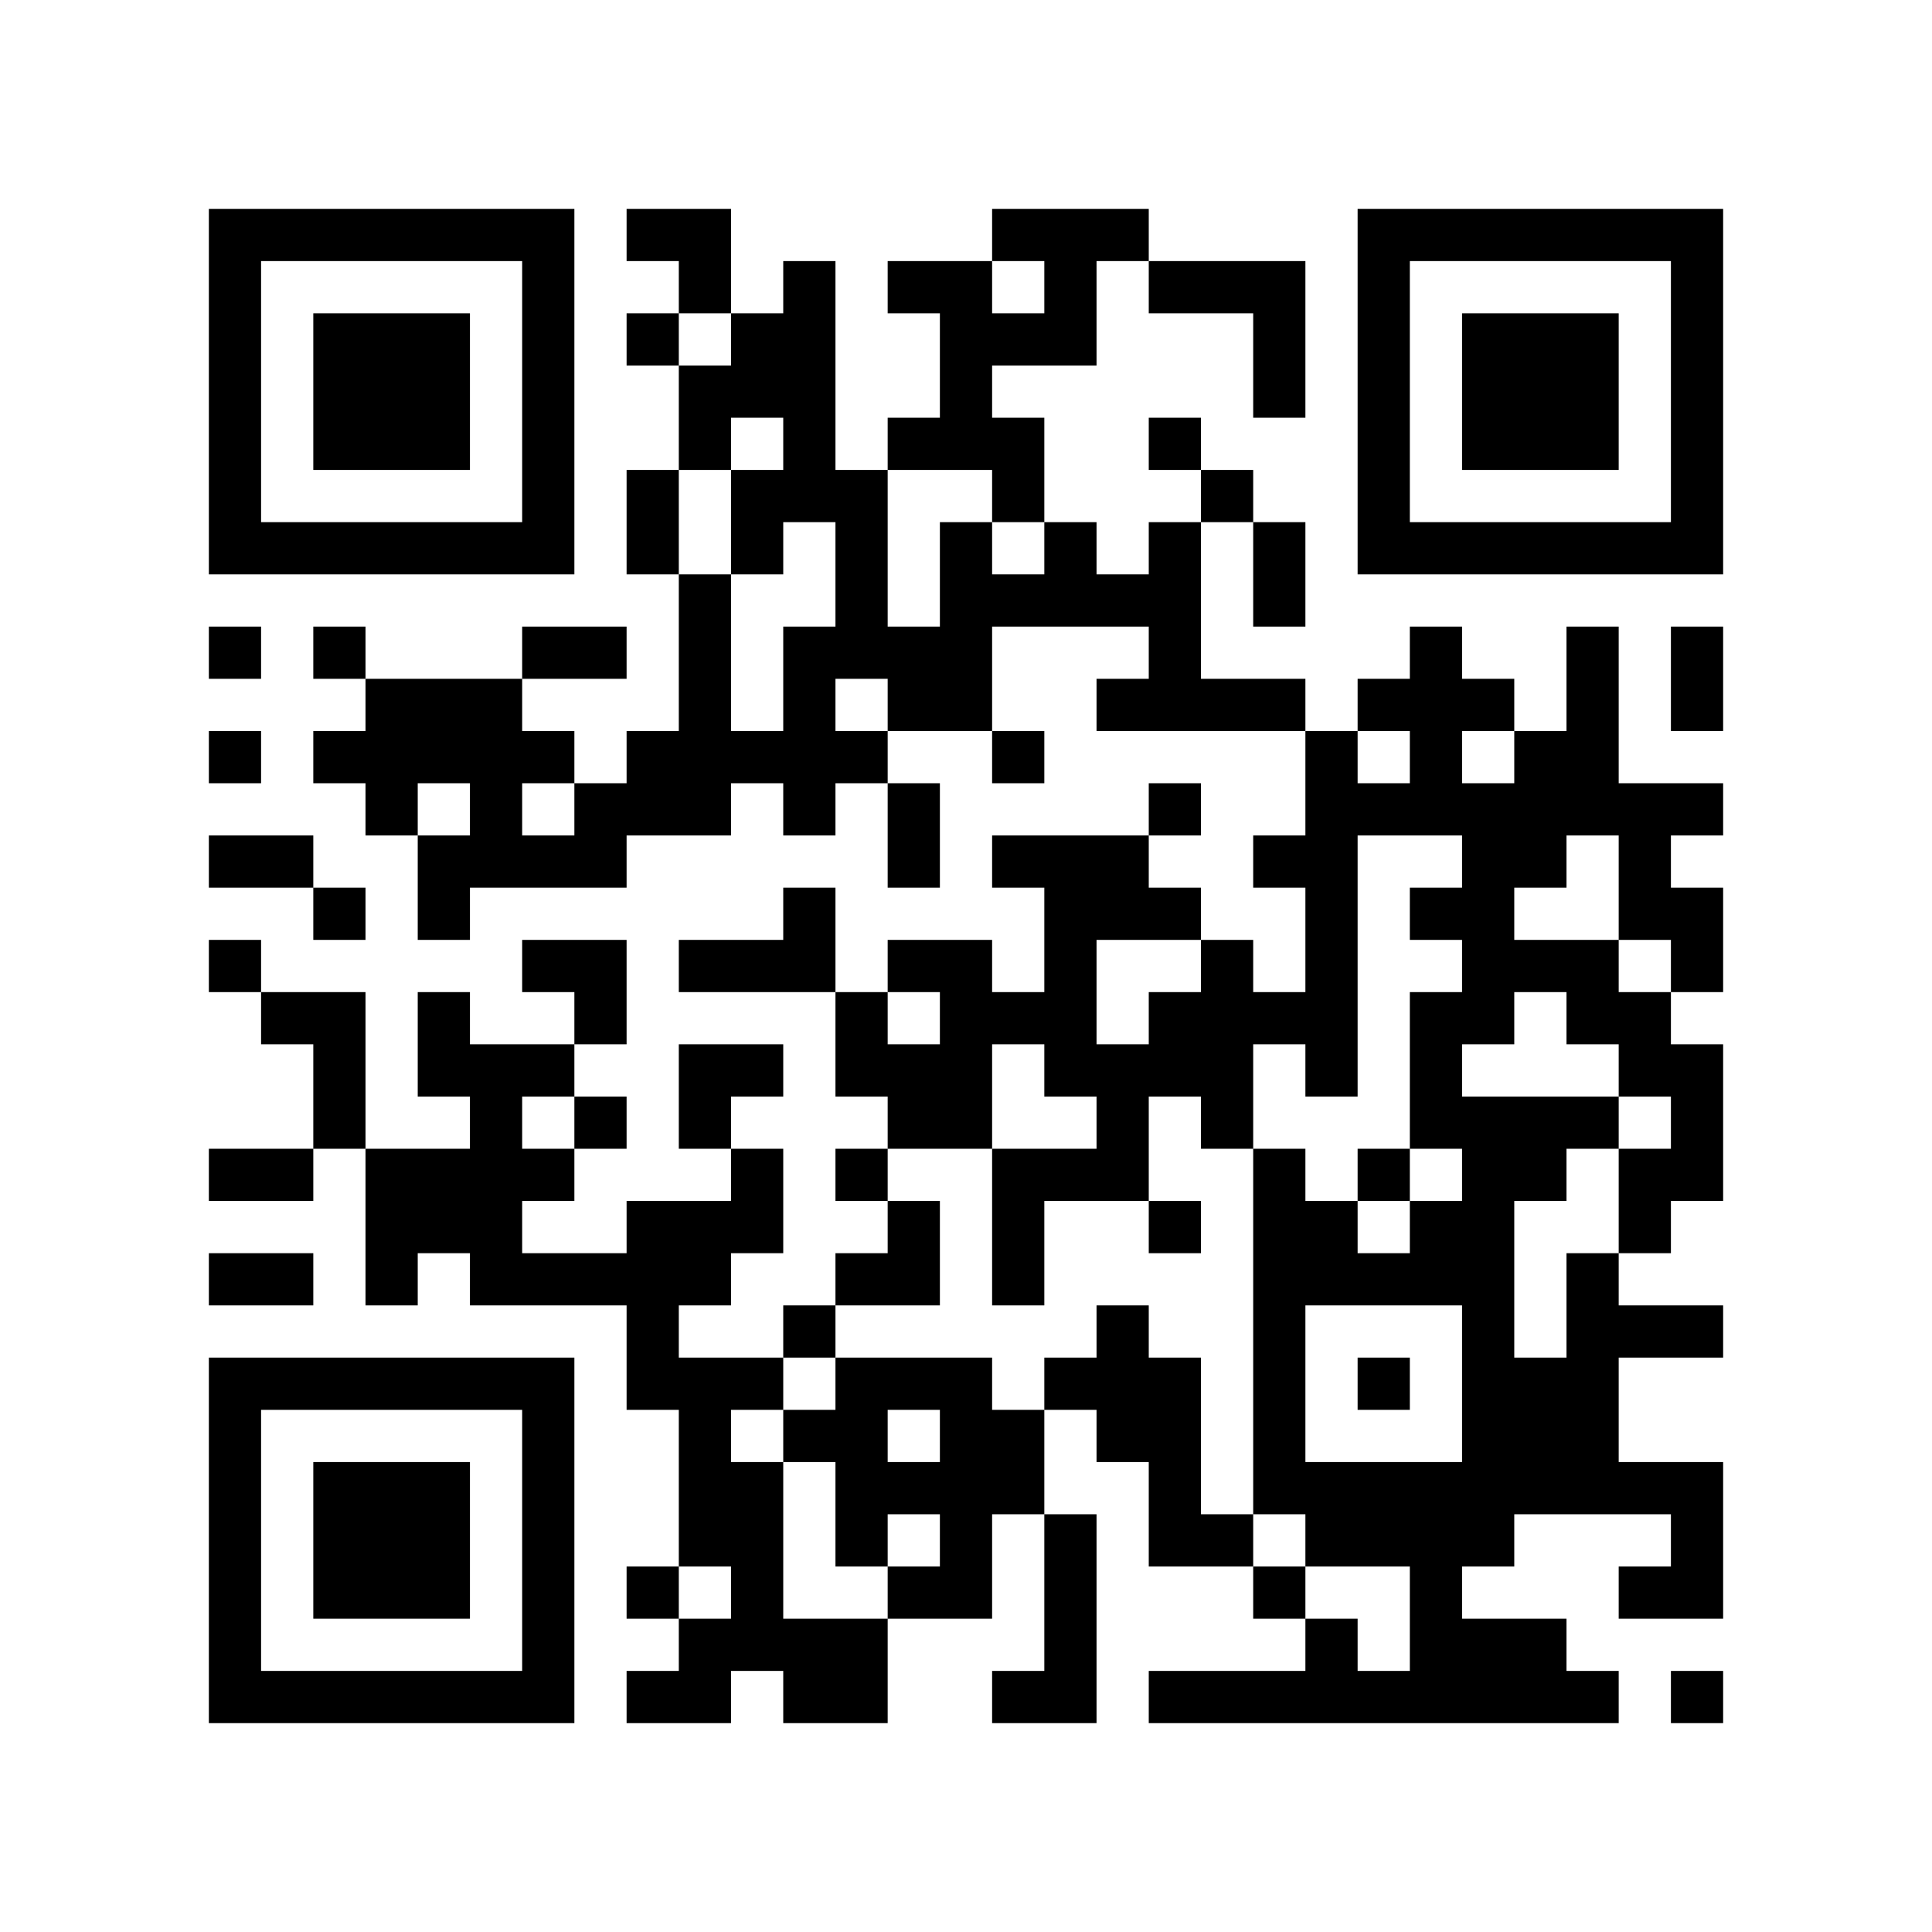
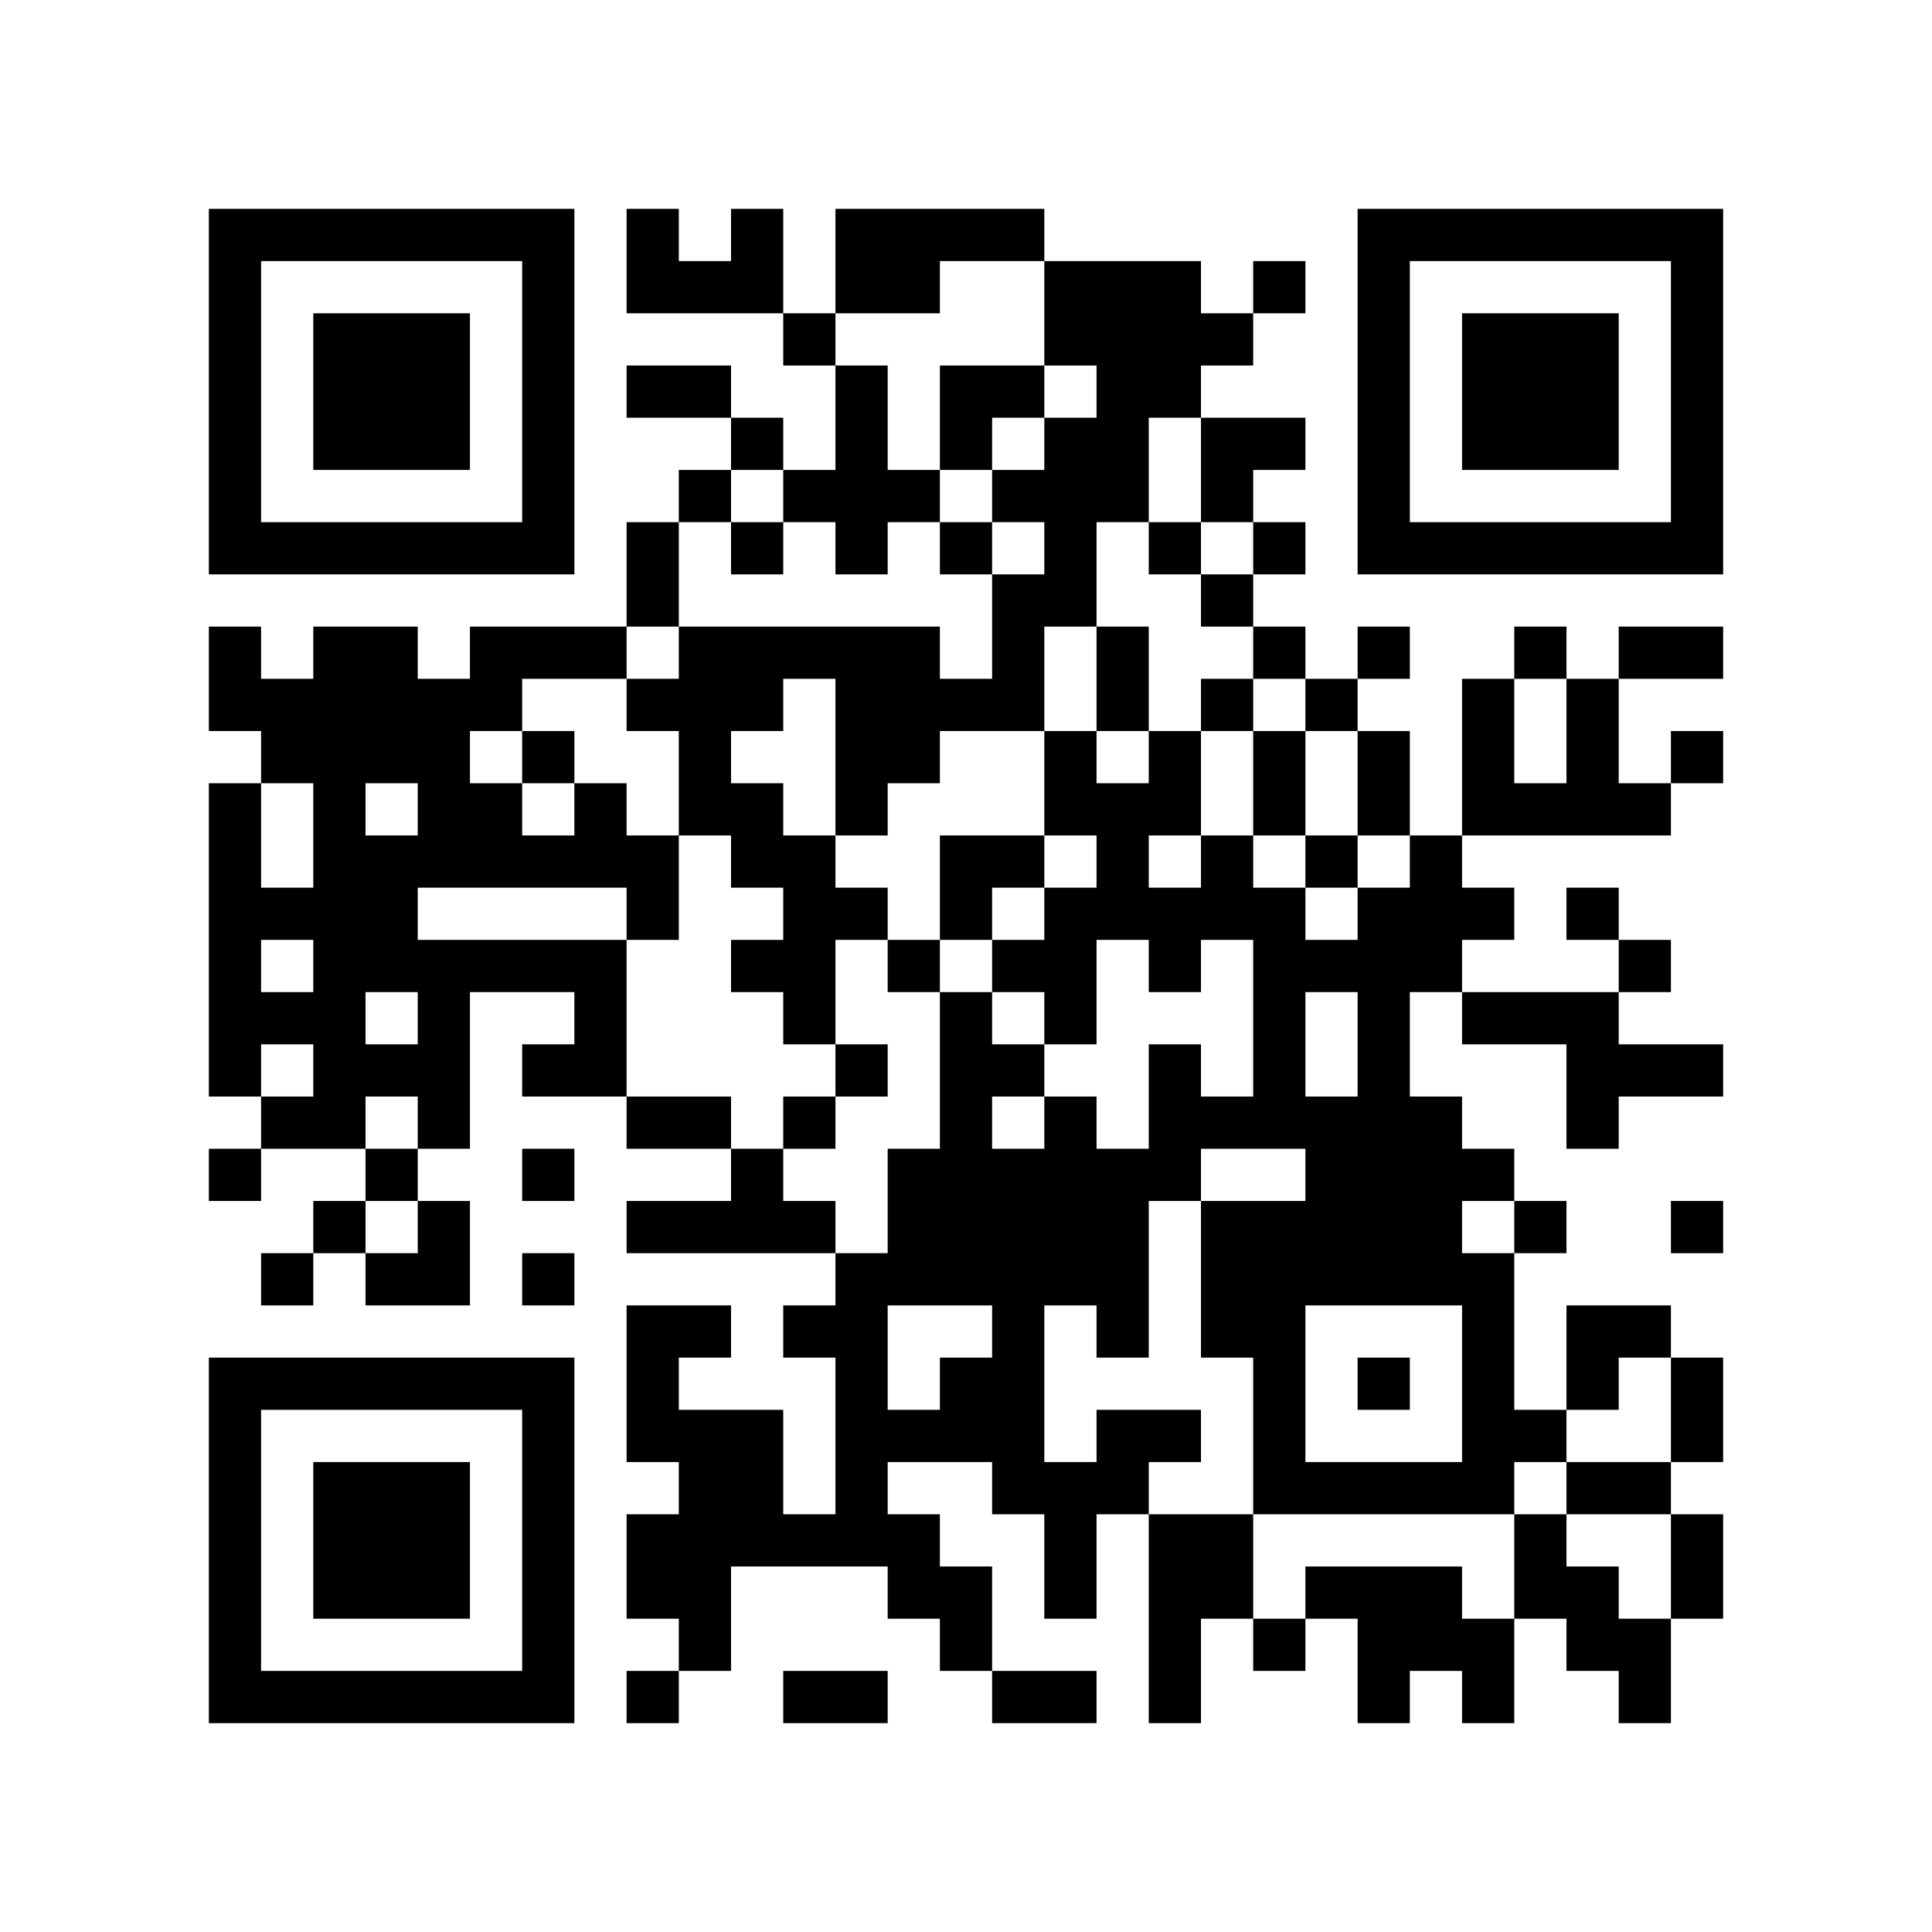
<svg xmlns="http://www.w3.org/2000/svg" width="37mm" height="37mm" version="1.1" viewBox="0 0 37 37">
  <rect fill="white" x="0" y="0" width="100%" height="100%" />
-   <path style="fill:#000000;fill-opacity:1;fill-rule:nonzero;stroke:none" d="M 10 32 L 10 33 L 11 33 L 11 32 z M 25 32 L 25 33 L 26 33 L 26 32 z M 24 11 L 24 12 L 25 12 L 25 11 z M 22 23 L 22 24 L 23 24 L 23 23 z M 27 30 L 27 31 L 28 31 L 28 30 z M 12 9 L 12 10 L 13 10 L 13 9 z M 13 4 L 13 5 L 14 5 L 14 4 z M 28 18 L 28 19 L 29 19 L 29 18 z M 18 5 L 18 6 L 19 6 L 19 5 z M 5 32 L 5 33 L 6 33 L 6 32 z M 19 8 L 19 9 L 20 9 L 20 8 z M 17 24 L 17 25 L 18 25 L 18 24 z M 7 6 L 7 7 L 8 7 L 8 6 z M 20 4 L 20 5 L 21 5 L 21 4 z M 10 27 L 10 28 L 11 28 L 11 27 z M 21 17 L 21 18 L 22 18 L 22 17 z M 27 23 L 27 24 L 28 24 L 28 23 z M 25 19 L 25 20 L 26 20 L 26 19 z M 13 13 L 13 14 L 14 14 L 14 13 z M 27 13 L 27 14 L 28 14 L 28 13 z M 14 18 L 14 19 L 15 19 L 15 18 z M 13 23 L 13 24 L 14 24 L 14 23 z M 28 25 L 28 26 L 29 26 L 29 25 z M 18 12 L 18 13 L 19 13 L 19 12 z M 16 12 L 16 13 L 17 13 L 17 12 z M 30 27 L 30 28 L 31 28 L 31 27 z M 4 18 L 4 19 L 5 19 L 5 18 z M 7 15 L 7 16 L 8 16 L 8 15 z M 31 10 L 31 11 L 32 11 L 32 10 z M 5 19 L 5 20 L 6 20 L 6 19 z M 8 16 L 8 17 L 9 17 L 9 16 z M 32 5 L 32 6 L 33 6 L 33 5 z M 20 11 L 20 12 L 21 12 L 21 11 z M 10 18 L 10 19 L 11 19 L 11 18 z M 11 19 L 11 20 L 12 20 L 12 19 z M 24 25 L 24 26 L 25 26 L 25 25 z M 27 10 L 27 11 L 28 11 L 28 10 z M 15 8 L 15 9 L 16 9 L 16 8 z M 13 24 L 13 25 L 14 25 L 14 24 z M 28 32 L 28 33 L 29 33 L 29 32 z M 16 11 L 16 12 L 17 12 L 17 11 z M 14 23 L 14 24 L 15 24 L 15 23 z M 19 14 L 19 15 L 20 15 L 20 14 z M 4 9 L 4 10 L 5 10 L 5 9 z M 28 6 L 28 7 L 29 7 L 29 6 z M 5 4 L 5 5 L 6 5 L 6 4 z M 29 7 L 29 8 L 30 8 L 30 7 z M 32 28 L 32 29 L 33 29 L 33 28 z M 9 14 L 9 15 L 10 15 L 10 14 z M 7 26 L 7 27 L 8 27 L 8 26 z M 10 5 L 10 6 L 11 6 L 11 5 z M 9 24 L 9 25 L 10 25 L 10 24 z M 24 32 L 24 33 L 25 33 L 25 32 z M 10 31 L 10 32 L 11 32 L 11 31 z M 23 5 L 23 6 L 24 6 L 24 5 z M 21 21 L 21 22 L 22 22 L 22 21 z M 22 26 L 22 27 L 23 27 L 23 26 z M 12 4 L 12 5 L 13 5 L 13 4 z M 18 30 L 18 31 L 19 31 L 19 30 z M 14 30 L 14 31 L 15 31 L 15 30 z M 19 23 L 19 24 L 20 24 L 20 23 z M 4 32 L 4 33 L 5 33 L 5 32 z M 28 13 L 28 14 L 29 14 L 29 13 z M 16 24 L 16 25 L 17 25 L 17 24 z M 29 8 L 29 9 L 30 9 L 30 8 z M 30 7 L 30 8 L 31 8 L 31 7 z M 8 28 L 8 29 L 9 29 L 9 28 z M 32 17 L 32 18 L 33 18 L 33 17 z M 10 22 L 10 23 L 11 23 L 11 22 z M 24 5 L 24 6 L 25 6 L 25 5 z M 27 24 L 27 25 L 28 25 L 28 24 z M 26 15 L 26 16 L 27 16 L 27 15 z M 14 9 L 14 10 L 15 10 L 15 9 z M 19 28 L 19 29 L 20 29 L 20 28 z M 15 12 L 15 13 L 16 13 L 16 12 z M 18 11 L 18 12 L 19 12 L 19 11 z M 5 22 L 5 23 L 6 23 L 6 22 z M 6 29 L 6 30 L 7 30 L 7 29 z M 30 14 L 30 15 L 31 15 L 31 14 z M 7 8 L 7 9 L 8 9 L 8 8 z M 32 8 L 32 9 L 33 9 L 33 8 z M 9 10 L 9 11 L 10 11 L 10 10 z M 20 6 L 20 7 L 21 7 L 21 6 z M 23 19 L 23 20 L 24 20 L 24 19 z M 22 12 L 22 13 L 23 13 L 23 12 z M 25 17 L 25 18 L 26 18 L 26 17 z M 26 6 L 26 7 L 27 7 L 27 6 z M 27 15 L 27 16 L 28 16 L 28 15 z M 12 24 L 12 25 L 13 25 L 13 24 z M 15 5 L 15 6 L 16 6 L 16 5 z M 13 21 L 13 22 L 14 22 L 14 21 z M 28 27 L 28 28 L 29 28 L 29 27 z M 18 18 L 18 19 L 19 19 L 19 18 z M 16 14 L 16 15 L 17 15 L 17 14 z M 14 26 L 14 27 L 15 27 L 15 26 z M 29 26 L 29 27 L 30 27 L 30 26 z M 19 19 L 19 20 L 20 20 L 20 19 z M 17 15 L 17 16 L 18 16 L 18 15 z M 6 20 L 6 21 L 7 21 L 7 20 z M 30 25 L 30 26 L 31 26 L 31 25 z M 4 4 L 4 5 L 5 5 L 5 4 z M 31 28 L 31 29 L 32 29 L 32 28 z M 32 7 L 32 8 L 33 8 L 33 7 z M 6 14 L 6 15 L 7 15 L 7 14 z M 7 23 L 7 24 L 8 24 L 8 23 z M 10 16 L 10 17 L 11 17 L 11 16 z M 24 27 L 24 28 L 25 28 L 25 27 z M 26 9 L 26 10 L 27 10 L 27 9 z M 27 4 L 27 5 L 28 5 L 28 4 z M 18 21 L 18 22 L 19 22 L 19 21 z M 19 24 L 19 25 L 20 25 L 20 24 z M 17 8 L 17 9 L 18 9 L 18 8 z M 15 32 L 15 33 L 16 33 L 16 32 z M 30 32 L 30 33 L 31 33 L 31 32 z M 28 8 L 28 9 L 29 9 L 29 8 z M 5 10 L 5 11 L 6 11 L 6 10 z M 32 30 L 32 31 L 33 31 L 33 30 z M 30 10 L 30 11 L 31 11 L 31 10 z M 7 28 L 7 29 L 8 29 L 8 28 z M 8 23 L 8 24 L 9 24 L 9 23 z M 9 22 L 9 23 L 10 23 L 10 22 z M 20 26 L 20 27 L 21 27 L 21 26 z M 10 29 L 10 30 L 11 30 L 11 29 z M 21 27 L 21 28 L 22 28 L 22 27 z M 26 32 L 26 33 L 27 33 L 27 32 z M 27 29 L 27 30 L 28 30 L 28 29 z M 12 6 L 12 7 L 13 7 L 13 6 z M 13 7 L 13 8 L 14 8 L 14 7 z M 18 28 L 18 29 L 19 29 L 19 28 z M 14 28 L 14 29 L 15 29 L 15 28 z M 15 25 L 15 26 L 16 26 L 16 25 z M 28 15 L 28 16 L 29 16 L 29 15 z M 18 6 L 18 7 L 19 7 L 19 6 z M 16 26 L 16 27 L 17 27 L 17 26 z M 29 14 L 29 15 L 30 15 L 30 14 z M 32 21 L 32 22 L 33 22 L 33 21 z M 6 32 L 6 33 L 7 33 L 7 32 z M 31 16 L 31 17 L 32 17 L 32 16 z M 8 30 L 8 31 L 9 31 L 9 30 z M 20 17 L 20 18 L 21 18 L 21 17 z M 10 20 L 10 21 L 11 21 L 11 20 z M 25 28 L 25 29 L 26 29 L 26 28 z M 24 7 L 24 8 L 25 8 L 25 7 z M 22 19 L 22 20 L 23 20 L 23 19 z M 26 13 L 26 14 L 27 14 L 27 13 z M 13 8 L 13 9 L 14 9 L 14 8 z M 14 7 L 14 8 L 15 8 L 15 7 z M 15 14 L 15 15 L 16 15 L 16 14 z M 28 22 L 28 23 L 29 23 L 29 22 z M 19 4 L 19 5 L 20 5 L 20 4 z M 17 20 L 17 21 L 18 21 L 18 20 z M 30 12 L 30 13 L 31 13 L 31 12 z M 7 10 L 7 11 L 8 11 L 8 10 z M 32 10 L 32 11 L 33 11 L 33 10 z M 23 21 L 23 22 L 24 22 L 24 21 z M 22 10 L 22 11 L 23 11 L 23 10 z M 20 30 L 20 31 L 21 31 L 21 30 z M 25 15 L 25 16 L 26 16 L 26 15 z M 26 4 L 26 5 L 27 5 L 27 4 z M 14 14 L 14 15 L 15 15 L 15 14 z M 12 26 L 12 27 L 13 27 L 13 26 z M 15 7 L 15 8 L 16 8 L 16 7 z M 13 27 L 13 28 L 14 28 L 14 27 z M 28 29 L 28 30 L 29 30 L 29 29 z M 17 13 L 17 14 L 18 14 L 18 13 z M 4 6 L 4 7 L 5 7 L 5 6 z M 31 30 L 31 31 L 32 31 L 32 30 z M 6 12 L 6 13 L 7 13 L 7 12 z M 10 6 L 10 7 L 11 7 L 11 6 z M 8 26 L 8 27 L 9 27 L 9 26 z M 11 15 L 11 16 L 12 16 L 12 15 z M 22 5 L 22 6 L 23 6 L 23 5 z M 25 24 L 25 25 L 26 25 L 26 24 z M 13 28 L 13 29 L 14 29 L 14 28 z M 18 27 L 18 28 L 19 28 L 19 27 z M 4 29 L 4 30 L 5 30 L 5 29 z M 28 10 L 28 11 L 29 11 L 29 10 z M 16 29 L 16 30 L 17 30 L 17 29 z M 31 23 L 31 24 L 32 24 L 32 23 z M 6 7 L 6 8 L 7 8 L 7 7 z M 30 8 L 30 9 L 31 9 L 31 8 z M 7 30 L 7 31 L 8 31 L 8 30 z M 10 9 L 10 10 L 11 10 L 11 9 z M 9 20 L 9 21 L 10 21 L 10 20 z M 24 28 L 24 29 L 25 29 L 25 28 z M 23 9 L 23 10 L 24 10 L 24 9 z M 21 25 L 21 26 L 22 26 L 22 25 z M 26 22 L 26 23 L 27 23 L 27 22 z M 24 10 L 24 11 L 25 11 L 25 10 z M 27 31 L 27 32 L 28 32 L 28 31 z M 13 5 L 13 6 L 14 6 L 14 5 z M 14 10 L 14 11 L 15 11 L 15 10 z M 15 27 L 15 28 L 16 28 L 16 27 z M 28 17 L 28 18 L 29 18 L 29 17 z M 16 20 L 16 21 L 17 21 L 17 20 z M 19 9 L 19 10 L 20 10 L 20 9 z M 6 30 L 6 31 L 7 31 L 7 30 z M 30 19 L 30 20 L 31 20 L 31 19 z M 7 7 L 7 8 L 8 8 L 8 7 z M 8 8 L 8 9 L 9 9 L 9 8 z M 32 13 L 32 14 L 33 14 L 33 13 z M 20 19 L 20 20 L 21 20 L 21 19 z M 10 26 L 10 27 L 11 27 L 11 26 z M 22 17 L 22 18 L 23 18 L 23 17 z M 27 20 L 27 21 L 28 21 L 28 20 z M 12 15 L 12 16 L 13 16 L 13 15 z M 13 14 L 13 15 L 14 15 L 14 14 z M 4 27 L 4 28 L 5 28 L 5 27 z M 28 24 L 28 25 L 29 25 L 29 24 z M 16 19 L 16 20 L 17 20 L 17 19 z M 5 26 L 5 27 L 6 27 L 6 26 z M 29 21 L 29 22 L 30 22 L 30 21 z M 19 6 L 19 7 L 20 7 L 20 6 z M 17 18 L 17 19 L 18 19 L 18 18 z M 30 26 L 30 27 L 31 27 L 31 26 z M 8 7 L 8 8 L 9 8 L 9 7 z M 32 4 L 32 5 L 33 5 L 33 4 z M 6 19 L 6 20 L 7 20 L 7 19 z M 20 10 L 20 11 L 21 11 L 21 10 z M 21 11 L 21 12 L 22 12 L 22 11 z M 11 16 L 11 17 L 12 17 L 12 16 z M 24 24 L 24 25 L 25 25 L 25 24 z M 22 8 L 22 9 L 23 9 L 23 8 z M 20 32 L 20 33 L 21 33 L 21 32 z M 26 10 L 26 11 L 27 11 L 27 10 z M 15 9 L 15 10 L 16 10 L 16 9 z M 28 31 L 28 32 L 29 32 L 29 31 z M 16 10 L 16 11 L 17 11 L 17 10 z M 14 22 L 14 23 L 15 23 L 15 22 z M 15 31 L 15 32 L 16 32 L 16 31 z M 30 21 L 30 22 L 31 22 L 31 21 z M 4 8 L 4 9 L 5 9 L 5 8 z M 16 32 L 16 33 L 17 33 L 17 32 z M 8 14 L 8 15 L 9 15 L 9 14 z M 6 10 L 6 11 L 7 11 L 7 10 z M 9 15 L 9 16 L 10 16 L 10 15 z M 10 4 L 10 5 L 11 5 L 11 4 z M 8 20 L 8 21 L 9 21 L 9 20 z M 24 23 L 24 24 L 25 24 L 25 23 z M 10 30 L 10 31 L 11 31 L 11 30 z M 21 22 L 21 23 L 22 23 L 22 22 z M 26 29 L 26 30 L 27 30 L 27 29 z M 22 29 L 22 30 L 23 30 L 23 29 z M 27 32 L 27 33 L 28 33 L 28 32 z M 30 28 L 30 29 L 31 29 L 31 28 z M 4 31 L 4 32 L 5 32 L 5 31 z M 16 31 L 16 32 L 17 32 L 17 31 z M 31 25 L 31 26 L 32 26 L 32 25 z M 17 30 L 17 31 L 18 31 L 18 30 z M 30 6 L 30 7 L 31 7 L 31 6 z M 7 32 L 7 33 L 8 33 L 8 32 z M 31 15 L 31 16 L 32 16 L 32 15 z M 24 30 L 24 31 L 25 31 L 25 30 z M 25 31 L 25 32 L 26 32 L 26 31 z M 22 20 L 22 21 L 23 21 L 23 20 z M 12 10 L 12 11 L 13 11 L 13 10 z M 13 11 L 13 12 L 14 12 L 14 11 z M 15 13 L 15 14 L 16 14 L 16 13 z M 4 22 L 4 23 L 5 23 L 5 22 z M 28 19 L 28 20 L 29 20 L 29 19 z M 18 10 L 18 11 L 19 11 L 19 10 z M 16 22 L 16 23 L 17 23 L 17 22 z M 29 18 L 29 19 L 30 19 L 30 18 z M 19 11 L 19 12 L 20 12 L 20 11 z M 17 23 L 17 24 L 18 24 L 18 23 z M 6 28 L 6 29 L 7 29 L 7 28 z M 4 12 L 4 13 L 5 13 L 5 12 z M 31 4 L 31 5 L 32 5 L 32 4 z M 8 10 L 8 11 L 9 11 L 9 10 z M 32 15 L 32 16 L 33 16 L 33 15 z M 20 5 L 20 6 L 21 6 L 21 5 z M 10 24 L 10 25 L 11 25 L 11 24 z M 21 16 L 21 17 L 22 17 L 22 16 z M 11 21 L 11 22 L 12 22 L 12 21 z M 24 19 L 24 20 L 25 20 L 25 19 z M 22 15 L 22 16 L 23 16 L 23 15 z M 25 18 L 25 19 L 26 19 L 26 18 z M 13 12 L 13 13 L 14 13 L 14 12 z M 27 12 L 27 13 L 28 13 L 28 12 z M 12 23 L 12 24 L 13 24 L 13 23 z M 15 18 L 15 19 L 16 19 L 16 18 z M 28 26 L 28 27 L 29 27 L 29 26 z M 18 13 L 18 14 L 19 14 L 19 13 z M 5 24 L 5 25 L 6 25 L 6 24 z M 29 27 L 29 28 L 30 28 L 30 27 z M 19 16 L 19 17 L 20 17 L 20 16 z M 17 16 L 17 17 L 18 17 L 18 16 z M 30 24 L 30 25 L 31 25 L 31 24 z M 7 14 L 7 15 L 8 15 L 8 14 z M 8 17 L 8 18 L 9 18 L 9 17 z M 32 6 L 32 7 L 33 7 L 33 6 z M 6 17 L 6 18 L 7 18 L 7 17 z M 9 4 L 9 5 L 10 5 L 10 4 z M 11 18 L 11 19 L 12 19 L 12 18 z M 24 26 L 24 27 L 25 27 L 25 26 z M 26 8 L 26 9 L 27 9 L 27 8 z M 22 32 L 22 33 L 23 33 L 23 32 z M 12 30 L 12 31 L 13 31 L 13 30 z M 13 31 L 13 32 L 14 32 L 14 31 z M 18 20 L 18 21 L 19 21 L 19 20 z M 14 20 L 14 21 L 15 21 L 15 20 z M 29 28 L 29 29 L 30 29 L 30 28 z M 4 10 L 4 11 L 5 11 L 5 10 z M 28 7 L 28 8 L 29 8 L 29 7 z M 29 6 L 29 7 L 30 7 L 30 6 z M 32 29 L 32 30 L 33 30 L 33 29 z M 6 8 L 6 9 L 7 9 L 7 8 z M 9 13 L 9 14 L 10 14 L 10 13 z M 7 29 L 7 30 L 8 30 L 8 29 z M 10 10 L 10 11 L 11 11 L 11 10 z M 8 22 L 8 23 L 9 23 L 9 22 z M 9 23 L 9 24 L 10 24 L 10 23 z M 10 28 L 10 29 L 11 29 L 11 28 z M 25 20 L 25 21 L 26 21 L 26 20 z M 21 20 L 21 21 L 22 21 L 22 20 z M 22 27 L 22 28 L 23 28 L 23 27 z M 13 32 L 13 33 L 14 33 L 14 32 z M 14 31 L 14 32 L 15 32 L 15 31 z M 19 22 L 19 23 L 20 23 L 20 22 z M 29 15 L 29 16 L 30 16 L 30 15 z M 17 28 L 17 29 L 18 29 L 18 28 z M 32 20 L 32 21 L 33 21 L 33 20 z M 30 4 L 30 5 L 31 5 L 31 4 z M 31 17 L 31 18 L 32 18 L 32 17 z M 8 29 L 8 30 L 9 30 L 9 29 z M 32 18 L 32 19 L 33 19 L 33 18 z M 9 32 L 9 33 L 10 33 L 10 32 z M 20 16 L 20 17 L 21 17 L 21 16 z M 25 29 L 25 30 L 26 30 L 26 29 z M 23 13 L 23 14 L 24 14 L 24 13 z M 21 13 L 21 14 L 22 14 L 22 13 z M 26 26 L 26 27 L 27 27 L 27 26 z M 24 6 L 24 7 L 25 7 L 25 6 z M 27 17 L 27 18 L 28 18 L 28 17 z M 14 6 L 14 7 L 15 7 L 15 6 z M 15 15 L 15 16 L 16 16 L 16 15 z M 4 24 L 4 25 L 5 25 L 5 24 z M 28 21 L 28 22 L 29 22 L 29 21 z M 18 8 L 18 9 L 19 9 L 19 8 z M 29 16 L 29 17 L 30 17 L 30 16 z M 17 21 L 17 22 L 18 22 L 18 21 z M 6 26 L 6 27 L 7 27 L 7 26 z M 30 15 L 30 16 L 31 16 L 31 15 z M 4 14 L 4 15 L 5 15 L 5 14 z M 8 4 L 8 5 L 9 5 L 9 4 z M 32 9 L 32 10 L 33 10 L 33 9 z M 10 14 L 10 15 L 11 15 L 11 14 z M 23 18 L 23 19 L 24 19 L 24 18 z M 24 13 L 24 14 L 25 14 L 25 13 z M 22 13 L 22 14 L 23 14 L 23 13 z M 20 29 L 20 30 L 21 30 L 21 29 z M 25 16 L 25 17 L 26 17 L 26 16 z M 26 7 L 26 8 L 27 8 L 27 7 z M 13 18 L 13 19 L 14 19 L 14 18 z M 27 14 L 27 15 L 28 15 L 28 14 z M 12 25 L 12 26 L 13 26 L 13 25 z M 13 20 L 13 21 L 14 21 L 14 20 z M 28 28 L 28 29 L 29 29 L 29 28 z M 18 19 L 18 20 L 19 20 L 19 19 z M 6 21 L 6 22 L 7 22 L 7 21 z M 4 5 L 4 6 L 5 6 L 5 5 z M 5 16 L 5 17 L 6 17 L 6 16 z M 8 19 L 8 20 L 9 20 L 9 19 z M 32 32 L 32 33 L 33 33 L 33 32 z M 7 22 L 7 23 L 8 23 L 8 22 z M 11 12 L 11 13 L 12 13 L 12 12 z M 20 20 L 20 21 L 21 21 L 21 20 z M 12 32 L 12 33 L 13 33 L 13 32 z M 13 29 L 13 30 L 14 30 L 14 29 z M 18 26 L 18 27 L 19 27 L 19 26 z M 19 27 L 19 28 L 20 28 L 20 27 z M 4 28 L 4 29 L 5 29 L 5 28 z M 16 28 L 16 29 L 17 29 L 17 28 z M 31 20 L 31 21 L 32 21 L 32 20 z M 29 4 L 29 5 L 30 5 L 30 4 z M 6 6 L 6 7 L 7 7 L 7 6 z M 10 8 L 10 9 L 11 9 L 11 8 z M 8 32 L 8 33 L 9 33 L 9 32 z M 23 32 L 23 33 L 24 33 L 24 32 z M 9 21 L 9 22 L 10 22 L 10 21 z M 21 26 L 21 27 L 22 27 L 22 26 z M 27 28 L 27 29 L 28 29 L 28 28 z M 18 29 L 18 30 L 19 30 L 19 29 z M 14 29 L 14 30 L 15 30 L 15 29 z M 19 32 L 19 33 L 20 33 L 20 32 z M 28 16 L 28 17 L 29 17 L 29 16 z M 18 7 L 18 8 L 19 8 L 19 7 z M 16 27 L 16 28 L 17 28 L 17 27 z M 17 26 L 17 27 L 18 27 L 18 26 z M 32 22 L 32 23 L 33 23 L 33 22 z M 30 18 L 30 19 L 31 19 L 31 18 z M 7 4 L 7 5 L 8 5 L 8 4 z M 31 19 L 31 20 L 32 20 L 32 19 z M 32 12 L 32 13 L 33 13 L 33 12 z M 20 18 L 20 19 L 21 19 L 21 18 z M 11 24 L 11 25 L 12 25 L 12 24 z M 26 24 L 26 25 L 27 25 L 27 24 z M 24 16 L 24 17 L 25 17 L 25 16 z M 27 21 L 27 22 L 28 22 L 28 21 z M 12 14 L 12 15 L 13 15 L 13 14 z M 13 15 L 13 16 L 14 16 L 14 15 z M 27 19 L 27 20 L 28 20 L 28 19 z M 15 17 L 15 18 L 16 18 L 16 17 z M 4 26 L 4 27 L 5 27 L 5 26 z M 28 23 L 28 24 L 29 24 L 29 23 z M 29 22 L 29 23 L 30 23 L 30 22 z M 30 13 L 30 14 L 31 14 L 31 13 z M 4 16 L 4 17 L 5 17 L 5 16 z M 7 13 L 7 14 L 8 14 L 8 13 z M 8 6 L 8 7 L 9 7 L 9 6 z M 10 12 L 10 13 L 11 13 L 11 12 z M 23 20 L 23 21 L 24 21 L 24 20 z M 21 4 L 21 5 L 22 5 L 22 4 z M 22 11 L 22 12 L 23 12 L 23 11 z M 20 31 L 20 32 L 21 32 L 21 31 z M 25 14 L 25 15 L 26 15 L 26 14 z M 26 5 L 26 6 L 27 6 L 27 5 z M 15 6 L 15 7 L 16 7 L 16 6 z M 13 26 L 13 27 L 14 27 L 14 26 z M 16 9 L 16 10 L 17 10 L 17 9 z M 29 31 L 29 32 L 30 32 L 30 31 z M 17 12 L 17 13 L 18 13 L 18 12 z M 4 7 L 4 8 L 5 8 L 5 7 z M 28 4 L 28 5 L 29 5 L 29 4 z M 8 13 L 8 14 L 9 14 L 9 13 z M 9 16 L 9 17 L 10 17 L 10 16 z M 7 24 L 7 25 L 8 25 L 8 24 z M 10 7 L 10 8 L 11 8 L 11 7 z M 23 29 L 23 30 L 24 30 L 24 29 z M 9 26 L 9 27 L 10 27 L 10 26 z M 24 22 L 24 23 L 25 23 L 25 22 z M 20 22 L 20 23 L 21 23 L 21 22 z M 25 23 L 25 24 L 26 24 L 26 23 z M 26 28 L 26 29 L 27 29 L 27 28 z M 22 28 L 22 29 L 23 29 L 23 28 z M 29 32 L 29 33 L 30 33 L 30 32 z M 17 5 L 17 6 L 18 6 L 18 5 z M 4 30 L 4 31 L 5 31 L 5 30 z M 31 22 L 31 23 L 32 23 L 32 22 z M 29 10 L 29 11 L 30 11 L 30 10 z M 32 25 L 32 26 L 33 26 L 33 25 z M 6 4 L 6 5 L 7 5 L 7 4 z" id="qr-path" />
+   <path style="fill:#000000;fill-opacity:1;fill-rule:nonzero;stroke:none" d="M 10 32 L 10 33 L 11 33 L 11 32 z M 23 8 L 23 9 L 24 9 L 24 8 z M 21 24 L 21 25 L 22 25 L 22 24 z M 26 23 L 26 24 L 27 24 L 27 23 z M 27 30 L 27 31 L 28 31 L 28 30 z M 5 32 L 5 33 L 6 33 L 6 32 z M 29 19 L 29 20 L 30 20 L 30 19 z M 17 24 L 17 25 L 18 25 L 18 24 z M 7 6 L 7 7 L 8 7 L 8 6 z M 32 14 L 32 15 L 33 15 L 33 14 z M 10 27 L 10 28 L 11 28 L 11 27 z M 23 17 L 23 18 L 24 18 L 24 17 z M 21 17 L 21 18 L 22 18 L 22 17 z M 24 18 L 24 19 L 25 19 L 25 18 z M 22 14 L 22 15 L 23 15 L 23 14 z M 27 23 L 27 24 L 28 24 L 28 23 z M 12 16 L 12 17 L 13 17 L 13 16 z M 13 13 L 13 14 L 14 14 L 14 13 z M 14 18 L 14 19 L 15 19 L 15 18 z M 15 19 L 15 20 L 16 20 L 16 19 z M 13 23 L 13 24 L 14 24 L 14 23 z M 28 25 L 28 26 L 29 26 L 29 25 z M 16 12 L 16 13 L 17 13 L 17 12 z M 4 18 L 4 19 L 5 19 L 5 18 z M 31 10 L 31 11 L 32 11 L 32 10 z M 5 19 L 5 20 L 6 20 L 6 19 z M 8 16 L 8 17 L 9 17 L 9 16 z M 32 5 L 32 6 L 33 6 L 33 5 z M 6 16 L 6 17 L 7 17 L 7 16 z M 20 11 L 20 12 L 21 12 L 21 11 z M 10 18 L 10 19 L 11 19 L 11 18 z M 11 19 L 11 20 L 12 20 L 12 19 z M 24 25 L 24 26 L 25 26 L 25 25 z M 21 28 L 21 29 L 22 29 L 22 28 z M 27 10 L 27 11 L 28 11 L 28 10 z M 14 13 L 14 14 L 15 14 L 15 13 z M 12 29 L 12 30 L 13 30 L 13 29 z M 28 32 L 28 33 L 29 33 L 29 32 z M 18 23 L 18 24 L 19 24 L 19 23 z M 14 23 L 14 24 L 15 24 L 15 23 z M 29 29 L 29 30 L 30 30 L 30 29 z M 4 9 L 4 10 L 5 10 L 5 9 z M 28 6 L 28 7 L 29 7 L 29 6 z M 5 4 L 5 5 L 6 5 L 6 4 z M 29 7 L 29 8 L 30 8 L 30 7 z M 8 15 L 8 16 L 9 16 L 9 15 z M 7 26 L 7 27 L 8 27 L 8 26 z M 10 5 L 10 6 L 11 6 L 11 5 z M 8 21 L 8 22 L 9 22 L 9 21 z M 20 24 L 20 25 L 21 25 L 21 24 z M 10 31 L 10 32 L 11 32 L 11 31 z M 25 21 L 25 22 L 26 22 L 26 21 z M 12 4 L 12 5 L 13 5 L 13 4 z M 18 30 L 18 31 L 19 31 L 19 30 z M 19 23 L 19 24 L 20 24 L 20 23 z M 15 23 L 15 24 L 16 24 L 16 23 z M 4 32 L 4 33 L 5 33 L 5 32 z M 28 13 L 28 14 L 29 14 L 29 13 z M 16 24 L 16 25 L 17 25 L 17 24 z M 29 8 L 29 9 L 30 9 L 30 8 z M 17 29 L 17 30 L 18 30 L 18 29 z M 32 27 L 32 28 L 33 28 L 33 27 z M 30 7 L 30 8 L 31 8 L 31 7 z M 8 28 L 8 29 L 9 29 L 9 28 z M 24 31 L 24 32 L 25 32 L 25 31 z M 20 15 L 20 16 L 21 16 L 21 15 z M 10 22 L 10 23 L 11 23 L 11 22 z M 25 30 L 25 31 L 26 31 L 26 30 z M 26 21 L 26 22 L 27 22 L 27 21 z M 24 5 L 24 6 L 25 6 L 25 5 z M 22 21 L 22 22 L 23 22 L 23 21 z M 27 24 L 27 25 L 28 25 L 28 24 z M 12 11 L 12 12 L 13 12 L 13 11 z M 26 15 L 26 16 L 27 16 L 27 15 z M 19 28 L 19 29 L 20 29 L 20 28 z M 15 12 L 15 13 L 16 13 L 16 12 z M 17 22 L 17 23 L 18 23 L 18 22 z M 6 29 L 6 30 L 7 30 L 7 29 z M 30 14 L 30 15 L 31 15 L 31 14 z M 4 13 L 4 14 L 5 14 L 5 13 z M 7 8 L 7 9 L 8 9 L 8 8 z M 32 8 L 32 9 L 33 9 L 33 8 z M 9 10 L 9 11 L 10 11 L 10 10 z M 20 6 L 20 7 L 21 7 L 21 6 z M 21 7 L 21 8 L 22 8 L 22 7 z M 11 20 L 11 21 L 12 21 L 12 20 z M 24 12 L 24 13 L 25 13 L 25 12 z M 20 28 L 20 29 L 21 29 L 21 28 z M 26 6 L 26 7 L 27 7 L 27 6 z M 14 16 L 14 17 L 15 17 L 15 16 z M 13 21 L 13 22 L 14 22 L 14 21 z M 28 27 L 28 28 L 29 28 L 29 27 z M 16 14 L 16 15 L 17 15 L 17 14 z M 6 20 L 6 21 L 7 21 L 7 20 z M 30 25 L 30 26 L 31 26 L 31 25 z M 4 4 L 4 5 L 5 5 L 5 4 z M 7 17 L 7 18 L 8 18 L 8 17 z M 31 28 L 31 29 L 32 29 L 32 28 z M 5 17 L 5 18 L 6 18 L 6 17 z M 8 18 L 8 19 L 9 19 L 9 18 z M 32 7 L 32 8 L 33 8 L 33 7 z M 6 14 L 6 15 L 7 15 L 7 14 z M 10 16 L 10 17 L 11 17 L 11 16 z M 8 24 L 8 25 L 9 25 L 9 24 z M 23 24 L 23 25 L 24 25 L 24 24 z M 21 8 L 21 9 L 22 9 L 22 8 z M 24 27 L 24 28 L 25 28 L 25 27 z M 22 7 L 22 8 L 23 8 L 23 7 z M 26 9 L 26 10 L 27 10 L 27 9 z M 27 4 L 27 5 L 28 5 L 28 4 z M 13 30 L 13 31 L 14 31 L 14 30 z M 18 21 L 18 22 L 19 22 L 19 21 z M 16 5 L 16 6 L 17 6 L 17 5 z M 19 24 L 19 25 L 20 25 L 20 24 z M 15 32 L 15 33 L 16 33 L 16 32 z M 28 8 L 28 9 L 29 9 L 29 8 z M 5 10 L 5 11 L 6 11 L 6 10 z M 32 30 L 32 31 L 33 31 L 33 30 z M 30 10 L 30 11 L 31 11 L 31 10 z M 9 12 L 9 13 L 10 13 L 10 12 z M 7 28 L 7 29 L 8 29 L 8 28 z M 8 23 L 8 24 L 9 24 L 9 23 z M 10 29 L 10 30 L 11 30 L 11 29 z M 21 27 L 21 28 L 22 28 L 22 27 z M 26 32 L 26 33 L 27 33 L 27 32 z M 24 8 L 24 9 L 25 9 L 25 8 z M 13 7 L 13 8 L 14 8 L 14 7 z M 14 28 L 14 29 L 15 29 L 15 28 z M 15 25 L 15 26 L 16 26 L 16 25 z M 28 15 L 28 16 L 29 16 L 29 15 z M 16 26 L 16 27 L 17 27 L 17 26 z M 17 27 L 17 28 L 18 28 L 18 27 z M 6 32 L 6 33 L 7 33 L 7 32 z M 8 30 L 8 31 L 9 31 L 9 30 z M 20 17 L 20 18 L 21 18 L 21 17 z M 10 20 L 10 21 L 11 21 L 11 20 z M 25 28 L 25 29 L 26 29 L 26 28 z M 21 12 L 21 13 L 22 13 L 22 12 z M 12 13 L 12 14 L 13 14 L 13 13 z M 27 16 L 27 17 L 28 17 L 28 16 z M 28 22 L 28 23 L 29 23 L 29 22 z M 16 17 L 16 18 L 17 18 L 17 17 z M 29 23 L 29 24 L 30 24 L 30 23 z M 19 4 L 19 5 L 20 5 L 20 4 z M 4 15 L 4 16 L 5 16 L 5 15 z M 7 10 L 7 11 L 8 11 L 8 10 z M 5 14 L 5 15 L 6 15 L 6 14 z M 32 10 L 32 11 L 33 11 L 33 10 z M 20 8 L 20 9 L 21 9 L 21 8 z M 23 21 L 23 22 L 24 22 L 24 21 z M 21 5 L 21 6 L 22 6 L 22 5 z M 24 14 L 24 15 L 25 15 L 25 14 z M 22 10 L 22 11 L 23 11 L 23 10 z M 20 30 L 20 31 L 21 31 L 21 30 z M 26 4 L 26 5 L 27 5 L 27 4 z M 12 26 L 12 27 L 13 27 L 13 26 z M 13 27 L 13 28 L 14 28 L 14 27 z M 18 16 L 18 17 L 19 17 L 19 16 z M 16 8 L 16 9 L 17 9 L 17 8 z M 19 13 L 19 14 L 20 14 L 20 13 z M 17 13 L 17 14 L 18 14 L 18 13 z M 15 29 L 15 30 L 16 30 L 16 29 z M 4 6 L 4 7 L 5 7 L 5 6 z M 6 12 L 6 13 L 7 13 L 7 12 z M 10 6 L 10 7 L 11 7 L 11 6 z M 8 26 L 8 27 L 9 27 L 9 26 z M 11 15 L 11 16 L 12 16 L 12 15 z M 24 21 L 24 22 L 25 22 L 25 21 z M 22 5 L 22 6 L 23 6 L 23 5 z M 20 21 L 20 22 L 21 22 L 21 21 z M 25 24 L 25 25 L 26 25 L 26 24 z M 26 31 L 26 32 L 27 32 L 27 31 z M 22 31 L 22 32 L 23 32 L 23 31 z M 13 28 L 13 29 L 14 29 L 14 28 z M 18 27 L 18 28 L 19 28 L 19 27 z M 16 7 L 16 8 L 17 8 L 17 7 z M 19 26 L 19 27 L 20 27 L 20 26 z M 30 30 L 30 31 L 31 31 L 31 30 z M 4 29 L 4 30 L 5 30 L 5 29 z M 28 10 L 28 11 L 29 11 L 29 10 z M 16 29 L 16 30 L 17 30 L 17 29 z M 6 7 L 6 8 L 7 8 L 7 7 z M 30 8 L 30 9 L 31 9 L 31 8 z M 7 30 L 7 31 L 8 31 L 8 30 z M 10 9 L 10 10 L 11 10 L 11 9 z M 24 28 L 24 29 L 25 29 L 25 28 z M 23 9 L 23 10 L 24 10 L 24 9 z M 21 25 L 21 26 L 22 26 L 22 25 z M 26 22 L 26 23 L 27 23 L 27 22 z M 24 10 L 24 11 L 25 11 L 25 10 z M 22 22 L 22 23 L 23 23 L 23 22 z M 27 31 L 27 32 L 28 32 L 28 31 z M 13 5 L 13 6 L 14 6 L 14 5 z M 14 10 L 14 11 L 15 11 L 15 10 z M 4 20 L 4 21 L 5 21 L 5 20 z M 28 17 L 28 18 L 29 18 L 29 17 z M 18 4 L 18 5 L 19 5 L 19 4 z M 16 20 L 16 21 L 17 21 L 17 20 z M 29 12 L 29 13 L 30 13 L 30 12 z M 19 9 L 19 10 L 20 10 L 20 9 z M 32 23 L 32 24 L 33 24 L 33 23 z M 6 30 L 6 31 L 7 31 L 7 30 z M 30 19 L 30 20 L 31 20 L 31 19 z M 7 7 L 7 8 L 8 8 L 8 7 z M 31 18 L 31 19 L 32 19 L 32 18 z M 8 8 L 8 9 L 9 9 L 9 8 z M 20 19 L 20 20 L 21 20 L 21 19 z M 10 26 L 10 27 L 11 27 L 11 26 z M 24 17 L 24 18 L 25 18 L 25 17 z M 22 17 L 22 18 L 23 18 L 23 17 z M 26 19 L 26 20 L 27 20 L 27 19 z M 13 14 L 13 15 L 14 15 L 14 14 z M 27 18 L 27 19 L 28 19 L 28 18 z M 14 5 L 14 6 L 15 6 L 15 5 z M 12 21 L 12 22 L 13 22 L 13 21 z M 15 16 L 15 17 L 16 17 L 16 16 z M 4 27 L 4 28 L 5 28 L 5 27 z M 28 24 L 28 25 L 29 25 L 29 24 z M 5 26 L 5 27 L 6 27 L 6 26 z M 17 18 L 17 19 L 18 19 L 18 18 z M 30 26 L 30 27 L 31 27 L 31 26 z M 4 17 L 4 18 L 5 18 L 5 17 z M 7 12 L 7 13 L 8 13 L 8 12 z M 8 7 L 8 8 L 9 8 L 9 7 z M 32 4 L 32 5 L 33 5 L 33 4 z M 6 19 L 6 20 L 7 20 L 7 19 z M 20 10 L 20 11 L 21 11 L 21 10 z M 23 23 L 23 24 L 24 24 L 24 23 z M 11 16 L 11 17 L 12 17 L 12 16 z M 24 24 L 24 25 L 25 25 L 25 24 z M 20 32 L 20 33 L 21 33 L 21 32 z M 25 13 L 25 14 L 26 14 L 26 13 z M 26 10 L 26 11 L 27 11 L 27 10 z M 14 12 L 14 13 L 15 13 L 15 12 z M 15 9 L 15 10 L 16 10 L 16 9 z M 13 25 L 13 26 L 14 26 L 14 25 z M 28 31 L 28 32 L 29 32 L 29 31 z M 18 22 L 18 23 L 19 23 L 19 22 z M 16 10 L 16 11 L 17 11 L 17 10 z M 14 22 L 14 23 L 15 23 L 15 22 z M 29 30 L 29 31 L 30 31 L 30 30 z M 30 21 L 30 22 L 31 22 L 31 21 z M 4 8 L 4 9 L 5 9 L 5 8 z M 16 32 L 16 33 L 17 33 L 17 32 z M 31 32 L 31 33 L 32 33 L 32 32 z M 8 14 L 8 15 L 9 15 L 9 14 z M 6 10 L 6 11 L 7 11 L 7 10 z M 9 15 L 9 16 L 10 16 L 10 15 z M 10 4 L 10 5 L 11 5 L 11 4 z M 8 20 L 8 21 L 9 21 L 9 20 z M 24 23 L 24 24 L 25 24 L 25 23 z M 20 23 L 20 24 L 21 24 L 21 23 z M 10 30 L 10 31 L 11 31 L 11 30 z M 25 22 L 25 23 L 26 23 L 26 22 z M 21 22 L 21 23 L 22 23 L 22 22 z M 22 29 L 22 30 L 23 30 L 23 29 z M 19 20 L 19 21 L 20 21 L 20 20 z M 17 4 L 17 5 L 18 5 L 18 4 z M 30 28 L 30 29 L 31 29 L 31 28 z M 4 31 L 4 32 L 5 32 L 5 31 z M 31 25 L 31 26 L 32 26 L 32 25 z M 17 30 L 17 31 L 18 31 L 18 30 z M 32 26 L 32 27 L 33 27 L 33 26 z M 30 6 L 30 7 L 31 7 L 31 6 z M 7 32 L 7 33 L 8 33 L 8 32 z M 31 15 L 31 16 L 32 16 L 32 15 z M 20 14 L 20 15 L 21 15 L 21 14 z M 23 11 L 23 12 L 24 12 L 24 11 z M 21 15 L 21 16 L 22 16 L 22 15 z M 26 20 L 26 21 L 27 21 L 27 20 z M 22 20 L 22 21 L 23 21 L 23 20 z M 12 10 L 12 11 L 13 11 L 13 10 z M 26 14 L 26 15 L 27 15 L 27 14 z M 14 8 L 14 9 L 15 9 L 15 8 z M 4 22 L 4 23 L 5 23 L 5 22 z M 28 19 L 28 20 L 29 20 L 29 19 z M 18 10 L 18 11 L 19 11 L 19 10 z M 19 11 L 19 12 L 20 12 L 20 11 z M 17 23 L 17 24 L 18 24 L 18 23 z M 6 28 L 6 29 L 7 29 L 7 28 z M 30 17 L 30 18 L 31 18 L 31 17 z M 4 12 L 4 13 L 5 13 L 5 12 z M 31 4 L 31 5 L 32 5 L 32 4 z M 8 10 L 8 11 L 9 11 L 9 10 z M 20 5 L 20 6 L 21 6 L 21 5 z M 10 24 L 10 25 L 11 25 L 11 24 z M 23 16 L 23 17 L 24 17 L 24 16 z M 21 16 L 21 17 L 22 17 L 22 16 z M 24 19 L 24 20 L 25 20 L 25 19 z M 22 15 L 22 16 L 23 16 L 23 15 z M 27 22 L 27 23 L 28 23 L 28 22 z M 25 18 L 25 19 L 26 19 L 26 18 z M 12 17 L 12 18 L 13 18 L 13 17 z M 26 17 L 26 18 L 27 18 L 27 17 z M 13 12 L 13 13 L 14 13 L 14 12 z M 12 23 L 12 24 L 13 24 L 13 23 z M 15 18 L 15 19 L 16 19 L 16 18 z M 28 26 L 28 27 L 29 27 L 29 26 z M 18 13 L 18 14 L 19 14 L 19 13 z M 16 13 L 16 14 L 17 14 L 17 13 z M 5 24 L 5 25 L 6 25 L 6 24 z M 29 27 L 29 28 L 30 28 L 30 27 z M 19 16 L 19 17 L 20 17 L 20 16 z M 6 23 L 6 24 L 7 24 L 7 23 z M 4 19 L 4 20 L 5 20 L 5 19 z M 7 14 L 7 15 L 8 15 L 8 14 z M 32 6 L 32 7 L 33 7 L 33 6 z M 6 17 L 6 18 L 7 18 L 7 17 z M 9 4 L 9 5 L 10 5 L 10 4 z M 7 20 L 7 21 L 8 21 L 8 20 z M 23 25 L 23 26 L 24 26 L 24 25 z M 21 9 L 21 10 L 22 10 L 22 9 z M 11 18 L 11 19 L 12 19 L 12 18 z M 24 26 L 24 27 L 25 27 L 25 26 z M 22 6 L 22 7 L 23 7 L 23 6 z M 26 8 L 26 9 L 27 9 L 27 8 z M 22 32 L 22 33 L 23 33 L 23 32 z M 12 30 L 12 31 L 13 31 L 13 30 z M 13 31 L 13 32 L 14 32 L 14 31 z M 18 20 L 18 21 L 19 21 L 19 20 z M 16 4 L 16 5 L 17 5 L 17 4 z M 19 25 L 19 26 L 20 26 L 20 25 z M 17 9 L 17 10 L 18 10 L 18 9 z M 4 10 L 4 11 L 5 11 L 5 10 z M 28 7 L 28 8 L 29 8 L 29 7 z M 29 6 L 29 7 L 30 7 L 30 6 z M 32 29 L 32 30 L 33 30 L 33 29 z M 6 8 L 6 9 L 7 9 L 7 8 z M 9 13 L 9 14 L 10 14 L 10 13 z M 7 29 L 7 30 L 8 30 L 8 29 z M 10 10 L 10 11 L 11 11 L 11 10 z M 23 30 L 23 31 L 24 31 L 24 30 z M 10 28 L 10 29 L 11 29 L 11 28 z M 22 27 L 22 28 L 23 28 L 23 27 z M 12 5 L 12 6 L 13 6 L 13 5 z M 18 31 L 18 32 L 19 32 L 19 31 z M 19 22 L 19 23 L 20 23 L 20 22 z M 28 14 L 28 15 L 29 15 L 29 14 z M 16 25 L 16 26 L 17 26 L 17 25 z M 29 15 L 29 16 L 30 16 L 30 15 z M 32 20 L 32 21 L 33 21 L 33 20 z M 30 4 L 30 5 L 31 5 L 31 4 z M 8 29 L 8 30 L 9 30 L 9 29 z M 9 32 L 9 33 L 10 33 L 10 32 z M 23 13 L 23 14 L 24 14 L 24 13 z M 21 13 L 21 14 L 22 14 L 22 13 z M 26 26 L 26 27 L 27 27 L 27 26 z M 22 18 L 22 19 L 23 19 L 23 18 z M 26 12 L 26 13 L 27 13 L 27 12 z M 13 9 L 13 10 L 14 10 L 14 9 z M 27 17 L 27 18 L 28 18 L 28 17 z M 18 8 L 18 9 L 19 9 L 19 8 z M 5 21 L 5 22 L 6 22 L 6 21 z M 6 26 L 6 27 L 7 27 L 7 26 z M 30 15 L 30 16 L 31 16 L 31 15 z M 8 4 L 8 5 L 9 5 L 9 4 z M 32 9 L 32 10 L 33 10 L 33 9 z M 10 14 L 10 15 L 11 15 L 11 14 z M 21 6 L 21 7 L 22 7 L 22 6 z M 20 29 L 20 30 L 21 30 L 21 29 z M 25 16 L 25 17 L 26 17 L 26 16 z M 26 7 L 26 8 L 27 8 L 27 7 z M 12 25 L 12 26 L 13 26 L 13 25 z M 28 28 L 28 29 L 29 29 L 29 28 z M 18 19 L 18 20 L 19 20 L 19 19 z M 16 15 L 16 16 L 17 16 L 17 15 z M 14 27 L 14 28 L 15 28 L 15 27 z M 19 18 L 19 19 L 20 19 L 20 18 z M 17 14 L 17 15 L 18 15 L 18 14 z M 6 21 L 6 22 L 7 22 L 7 21 z M 4 5 L 4 6 L 5 6 L 5 5 z M 7 16 L 7 17 L 8 17 L 8 16 z M 31 31 L 31 32 L 32 32 L 32 31 z M 8 19 L 8 20 L 9 20 L 9 19 z M 6 15 L 6 16 L 7 16 L 7 15 z M 9 18 L 9 19 L 10 19 L 10 18 z M 7 22 L 7 23 L 8 23 L 8 22 z M 11 12 L 11 13 L 12 13 L 12 12 z M 24 20 L 24 21 L 25 21 L 25 20 z M 26 30 L 26 31 L 27 31 L 27 30 z M 22 30 L 22 31 L 23 31 L 23 30 z M 12 32 L 12 33 L 13 33 L 13 32 z M 13 29 L 13 30 L 14 30 L 14 29 z M 18 26 L 18 27 L 19 27 L 19 26 z M 19 27 L 19 28 L 20 28 L 20 27 z M 4 28 L 4 29 L 5 29 L 5 28 z M 16 28 L 16 29 L 17 29 L 17 28 z M 31 20 L 31 21 L 32 21 L 32 20 z M 29 4 L 29 5 L 30 5 L 30 4 z M 6 6 L 6 7 L 7 7 L 7 6 z M 10 8 L 10 9 L 11 9 L 11 8 z M 8 32 L 8 33 L 9 33 L 9 32 z M 23 6 L 23 7 L 24 7 L 24 6 z M 27 28 L 27 29 L 28 29 L 28 28 z M 12 7 L 12 8 L 13 8 L 13 7 z M 14 29 L 14 30 L 15 30 L 15 29 z M 19 32 L 19 33 L 20 33 L 20 32 z M 18 7 L 18 8 L 19 8 L 19 7 z M 16 27 L 16 28 L 17 28 L 17 27 z M 7 4 L 7 5 L 8 5 L 8 4 z M 32 12 L 32 13 L 33 13 L 33 12 z M 20 18 L 20 19 L 21 19 L 21 18 z M 26 24 L 26 25 L 27 25 L 27 24 z M 27 21 L 27 22 L 28 22 L 28 21 z M 26 18 L 26 19 L 27 19 L 27 18 z M 13 15 L 13 16 L 14 16 L 14 15 z M 14 4 L 14 5 L 15 5 L 15 4 z M 15 17 L 15 18 L 16 18 L 16 17 z M 4 26 L 4 27 L 5 27 L 5 26 z M 19 7 L 19 8 L 20 8 L 20 7 z M 30 13 L 30 14 L 31 14 L 31 13 z M 4 16 L 4 17 L 5 17 L 5 16 z M 7 13 L 7 14 L 8 14 L 8 13 z M 5 13 L 5 14 L 6 14 L 6 13 z M 8 6 L 8 7 L 9 7 L 9 6 z M 6 18 L 6 19 L 7 19 L 7 18 z M 20 9 L 20 10 L 21 10 L 21 9 z M 10 12 L 10 13 L 11 13 L 11 12 z M 24 15 L 24 16 L 25 16 L 25 15 z M 26 5 L 26 6 L 27 6 L 27 5 z M 14 15 L 14 16 L 15 16 L 15 15 z M 12 27 L 12 28 L 13 28 L 13 27 z M 15 6 L 15 7 L 16 7 L 16 6 z M 18 17 L 18 18 L 19 18 L 19 17 z M 16 9 L 16 10 L 17 10 L 17 9 z M 19 12 L 19 13 L 20 13 L 20 12 z M 17 12 L 17 13 L 18 13 L 18 12 z M 30 20 L 30 21 L 31 21 L 31 20 z M 4 7 L 4 8 L 5 8 L 5 7 z M 28 4 L 28 5 L 29 5 L 29 4 z M 7 18 L 7 19 L 8 19 L 8 18 z M 8 13 L 8 14 L 9 14 L 9 13 z M 6 13 L 6 14 L 7 14 L 7 13 z M 9 16 L 9 17 L 10 17 L 10 16 z M 7 24 L 7 25 L 8 25 L 8 24 z M 10 7 L 10 8 L 11 8 L 11 7 z M 23 29 L 23 30 L 24 30 L 24 29 z M 9 26 L 9 27 L 10 27 L 10 26 z M 20 22 L 20 23 L 21 23 L 21 22 z M 25 23 L 25 24 L 26 24 L 26 23 z M 21 23 L 21 24 L 22 24 L 22 23 z M 26 28 L 26 29 L 27 29 L 27 28 z M 18 24 L 18 25 L 19 25 L 19 24 z M 17 5 L 17 6 L 18 6 L 18 5 z M 15 21 L 15 22 L 16 22 L 16 21 z M 30 31 L 30 32 L 31 32 L 31 31 z M 4 30 L 4 31 L 5 31 L 5 30 z M 29 10 L 29 11 L 30 11 L 30 10 z M 6 4 L 6 5 L 7 5 L 7 4 z M 31 12 L 31 13 L 32 13 L 32 12 z" id="qr-path" />
</svg>
